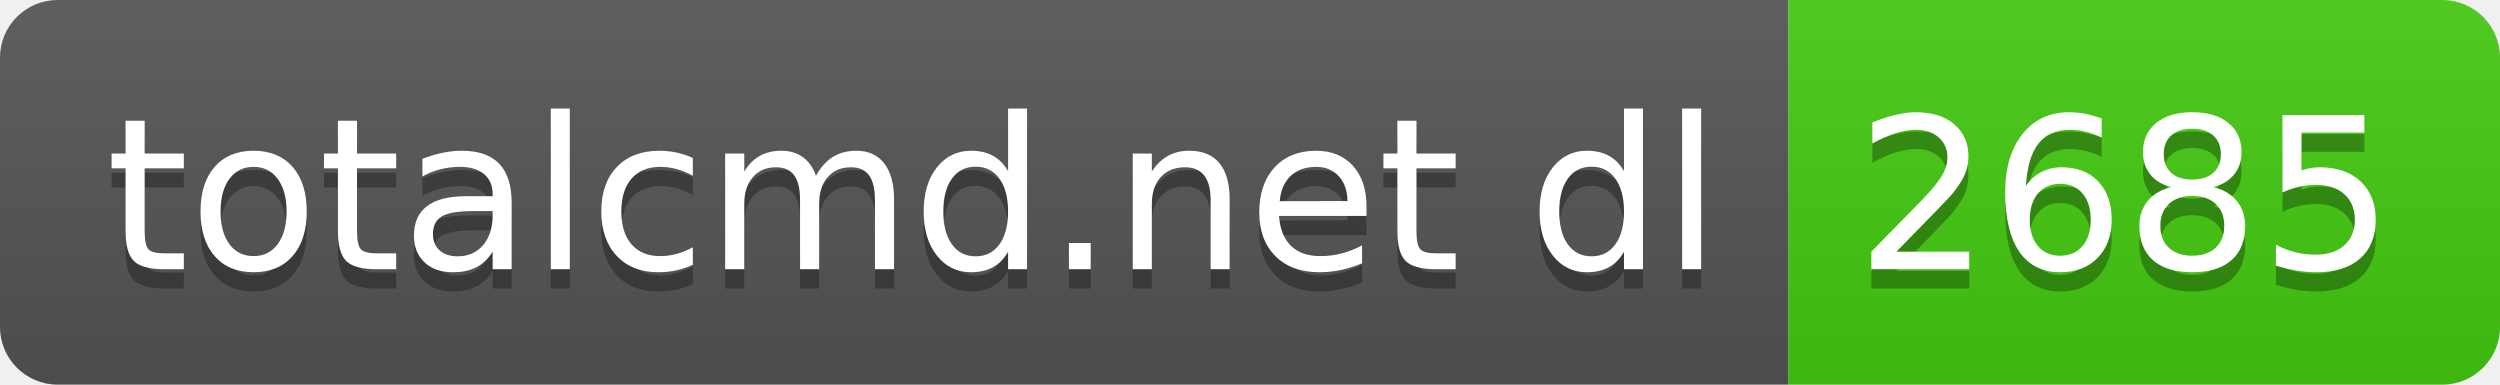
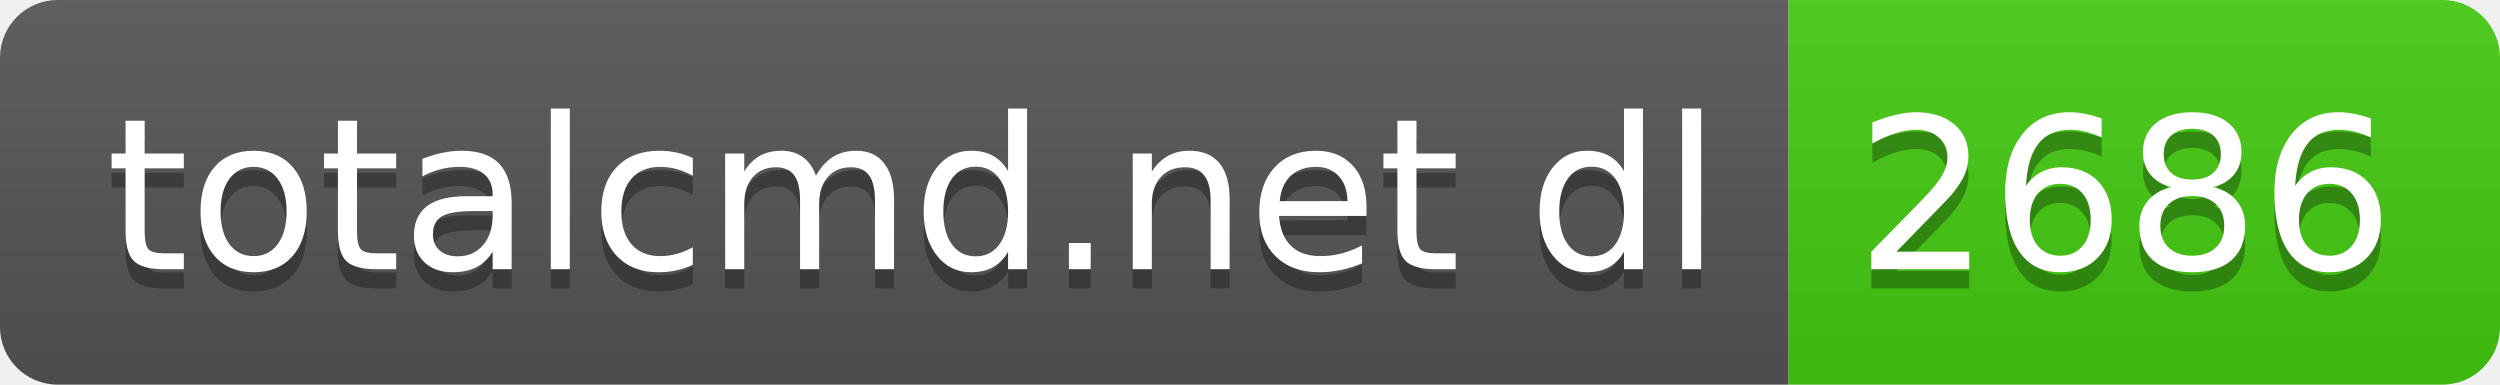
- <svg xmlns="http://www.w3.org/2000/svg" width="130" height="20" role="img" aria-label="totalcmd.net dl: 2685">
+ <svg xmlns="http://www.w3.org/2000/svg" width="130" height="20" role="img" aria-label="totalcmd.net dl: 2686">
  <linearGradient id="s" x2="0" y2="100%">
    <stop offset="0" stop-color="#bbb" stop-opacity=".1" />
    <stop offset="1" stop-opacity=".1" />
  </linearGradient>
  <clipPath id="r">
    <rect width="130" height="20" rx="3" fill="#fff" />
  </clipPath>
  <g clip-path="url(#r)">
    <rect width="93" height="20" fill="#555" />
    <rect x="93" width="37" height="20" fill="#4c1" />
    <rect width="130" height="20" fill="url(#s)" />
  </g>
  <g fill="#fff" text-anchor="middle" font-family="Verdana,Geneva,DejaVu Sans,sans-serif" text-rendering="geometricPrecision" font-size="110">
    <text aria-hidden="true" x="475" y="150" fill="#010101" fill-opacity=".3" transform="scale(.1)" textLength="830">totalcmd.net dl</text>
    <text x="475" y="140" transform="scale(.1)" fill="#fff" textLength="830">totalcmd.net dl</text>
-     <text aria-hidden="true" x="1105" y="150" fill="#010101" fill-opacity=".3" transform="scale(.1)" textLength="270">2685</text>
-     <text x="1105" y="140" transform="scale(.1)" fill="#fff" textLength="270">2685</text>
+     <text aria-hidden="true" x="1105" y="150" fill="#010101" fill-opacity=".3" transform="scale(.1)" textLength="270">2686</text>
+     <text x="1105" y="140" transform="scale(.1)" fill="#fff" textLength="270">2686</text>
  </g>
</svg>
